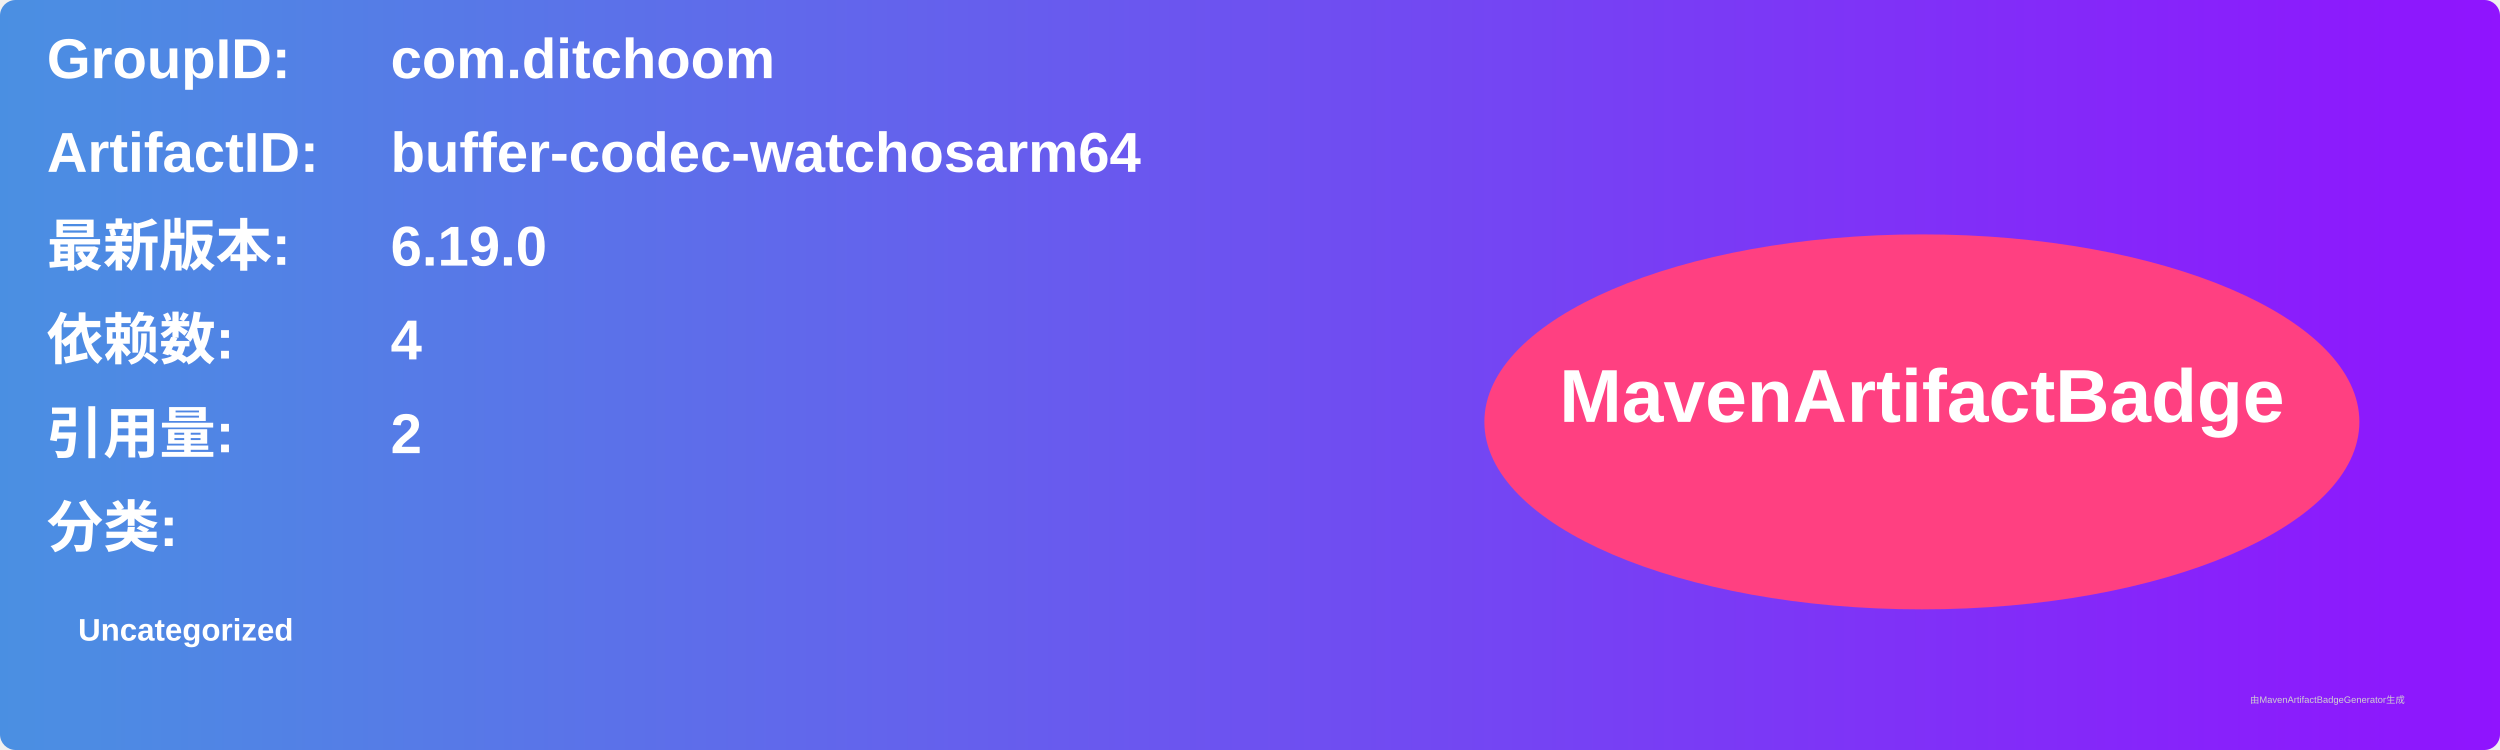
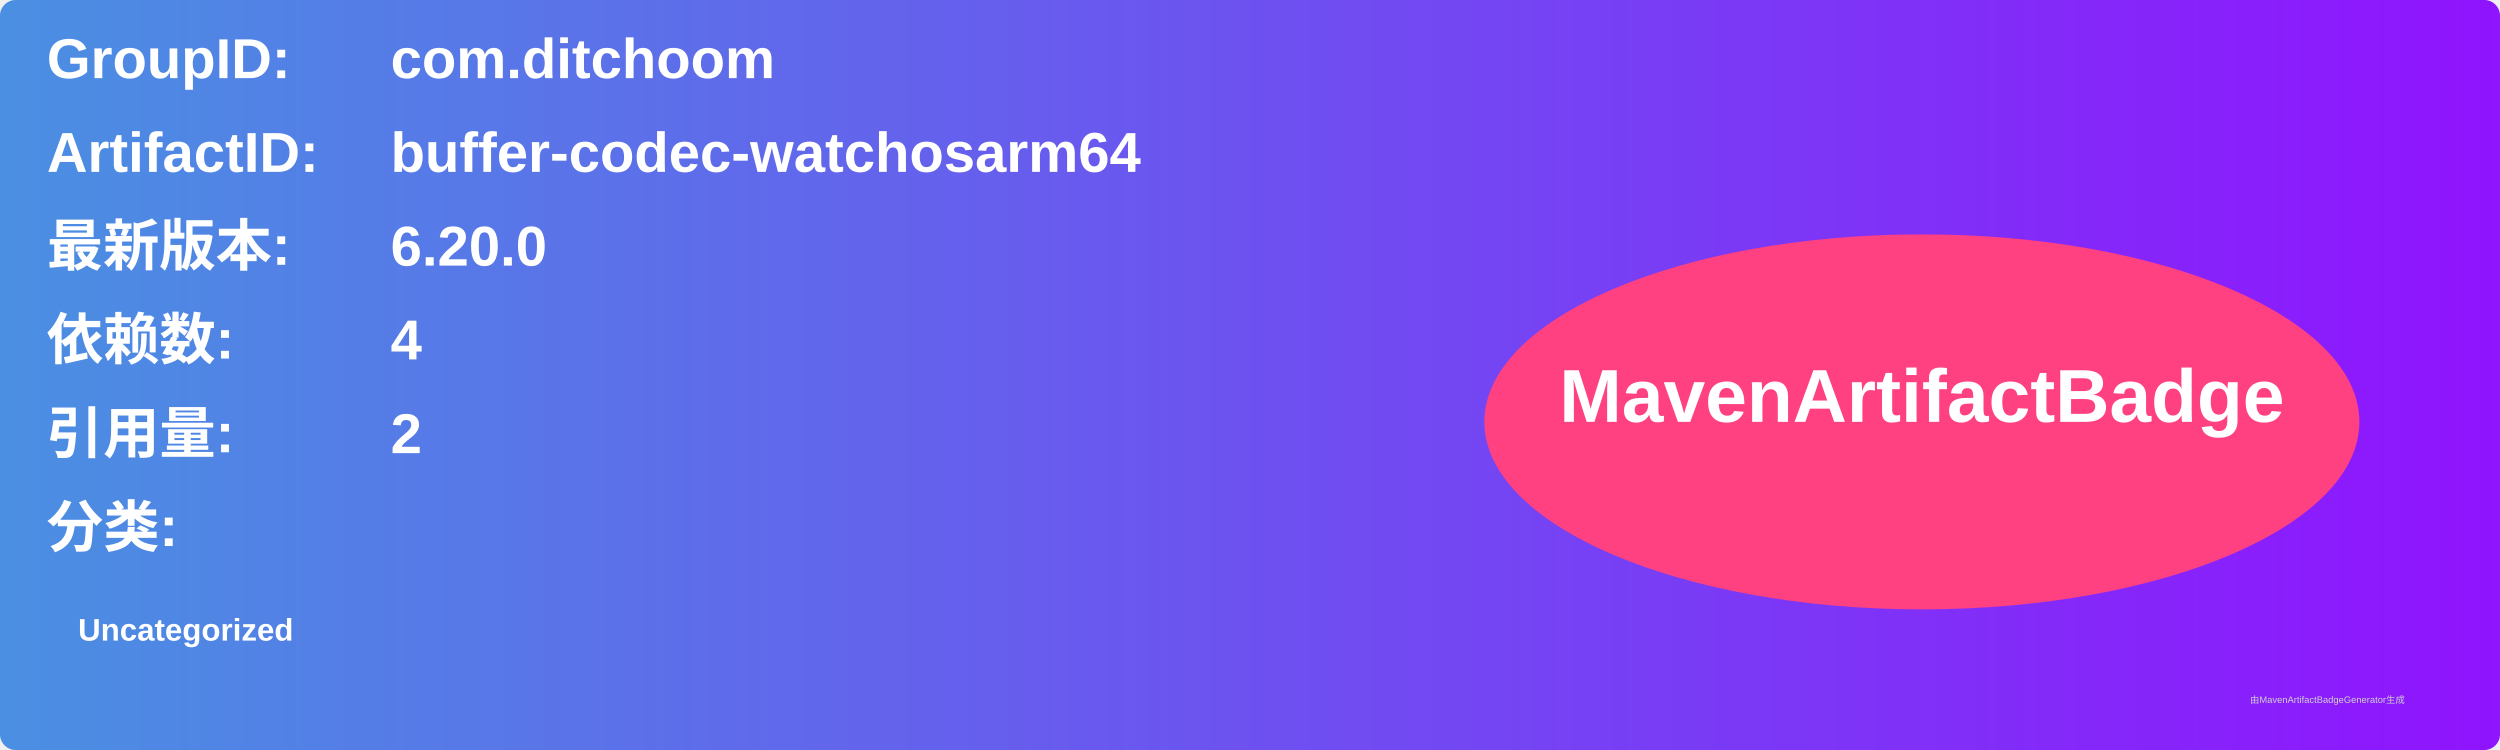
<svg xmlns="http://www.w3.org/2000/svg" width="800" height="240" viewBox="0 0 800 240">
  <linearGradient id="grad" x1="0%" y1="0%" x2="100%" y2="0%">
    <stop offset="0%" stop-color="#4a90e2" />
    <stop offset="100%" stop-color="#9013fe" />
  </linearGradient>
  <rect width="100%" height="100%" rx="5" ry="5" fill="url(#grad)" />
  <g transform="translate(15, 15)">
    <text x="0" y="10" font-family="Arial" font-size="18" fill="white" font-weight="bold" width="260">GroupID:</text>
    <text x="110" y="10" font-family="Arial" font-size="18" fill="white" font-weight="bold" width="460">com.ditchoom</text>
    <text x="0" y="40" font-family="Arial" font-size="18" fill="white" font-weight="bold" width="260">ArtifactID:</text>
    <text x="110" y="40" font-family="Arial" font-size="18" fill="white" font-weight="bold" width="460">buffer-codec-watchosarm64</text>
    <text x="0" y="70" font-family="Arial" font-size="18" fill="white" font-weight="bold">最新版本:</text>
    <text x="110" y="70" font-family="Arial" font-size="18" fill="white" font-weight="bold">
-       <tspan font-weight="bold">6.19.0</tspan>
+       <tspan font-weight="bold">6.20.0</tspan>
    </text>
    <text x="0" y="100" font-family="Arial" font-size="18" fill="white" font-weight="bold">依赖数: </text>
    <text x="110" y="100" font-family="Arial" font-size="18" fill="white">
      <tspan font-weight="bold">4</tspan>
    </text>
    <text x="0" y="130" font-family="Arial" font-size="18" fill="white" font-weight="bold">引用量: </text>
    <text x="110" y="130" font-family="Arial" font-size="18" fill="white">
      <tspan font-weight="bold">2</tspan>
    </text>
    <text x="0" y="160" font-family="Arial" font-size="18" fill="white" font-weight="bold">分类:</text>
    <text x="10" y="190" font-family="Arial" font-size="10" fill="white">
      <tspan font-weight="bold">Uncategorized</tspan>
    </text>
    <ellipse cx="600" cy="120" rx="140" ry="60" fill="#ff4081" />
    <text x="600" y="120" text-anchor="middle" font-family="Arial" font-size="24" fill="white" font-weight="bold">MavenArtifactBadge</text>
  </g>
  <text x="720" y="225" font-family="Arial" font-size="3" fill="#d0d0d0">由MavenArtifactBadgeGenerator生成</text>
</svg>
